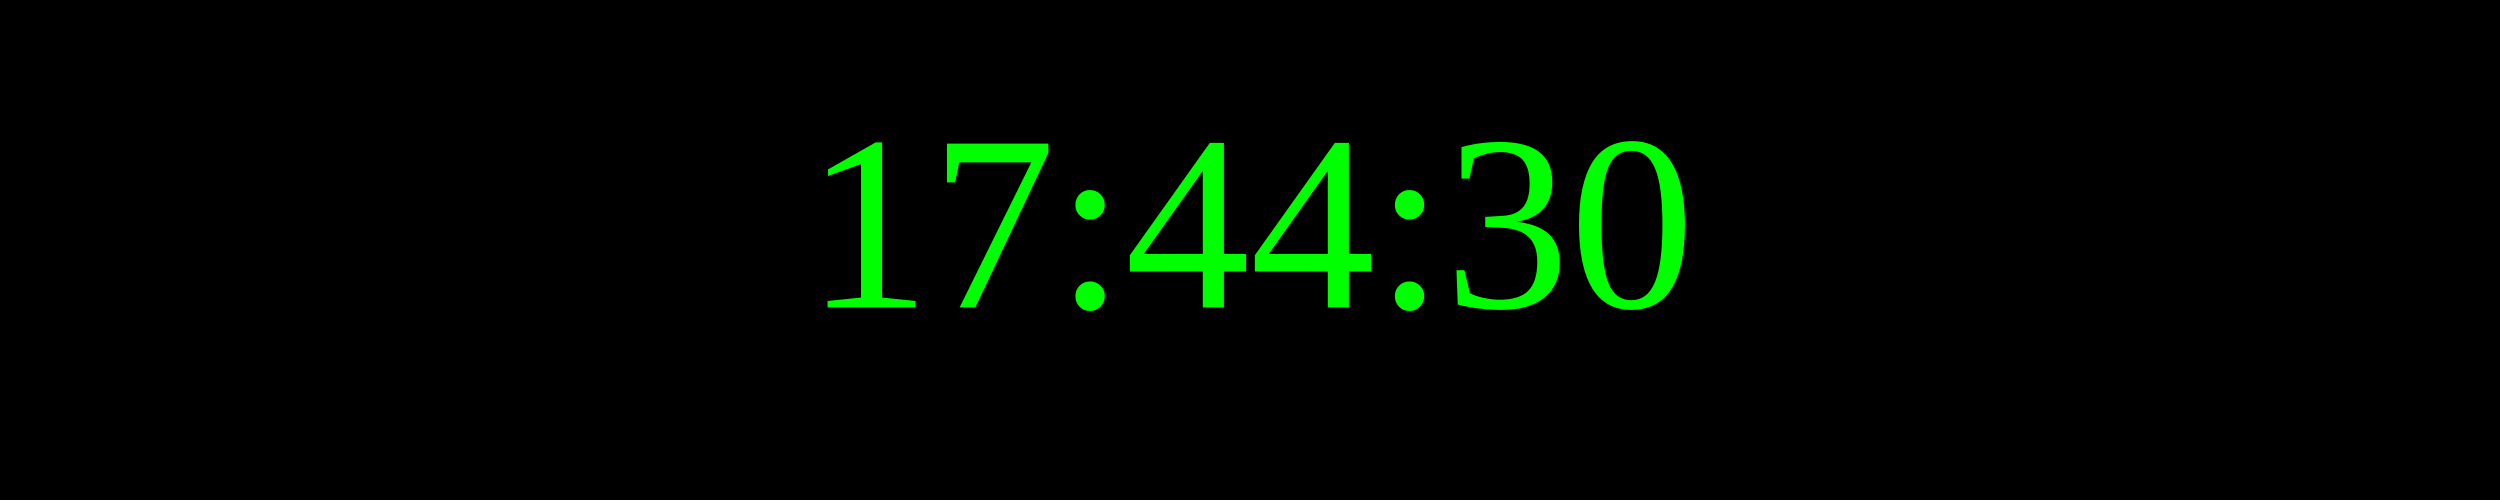
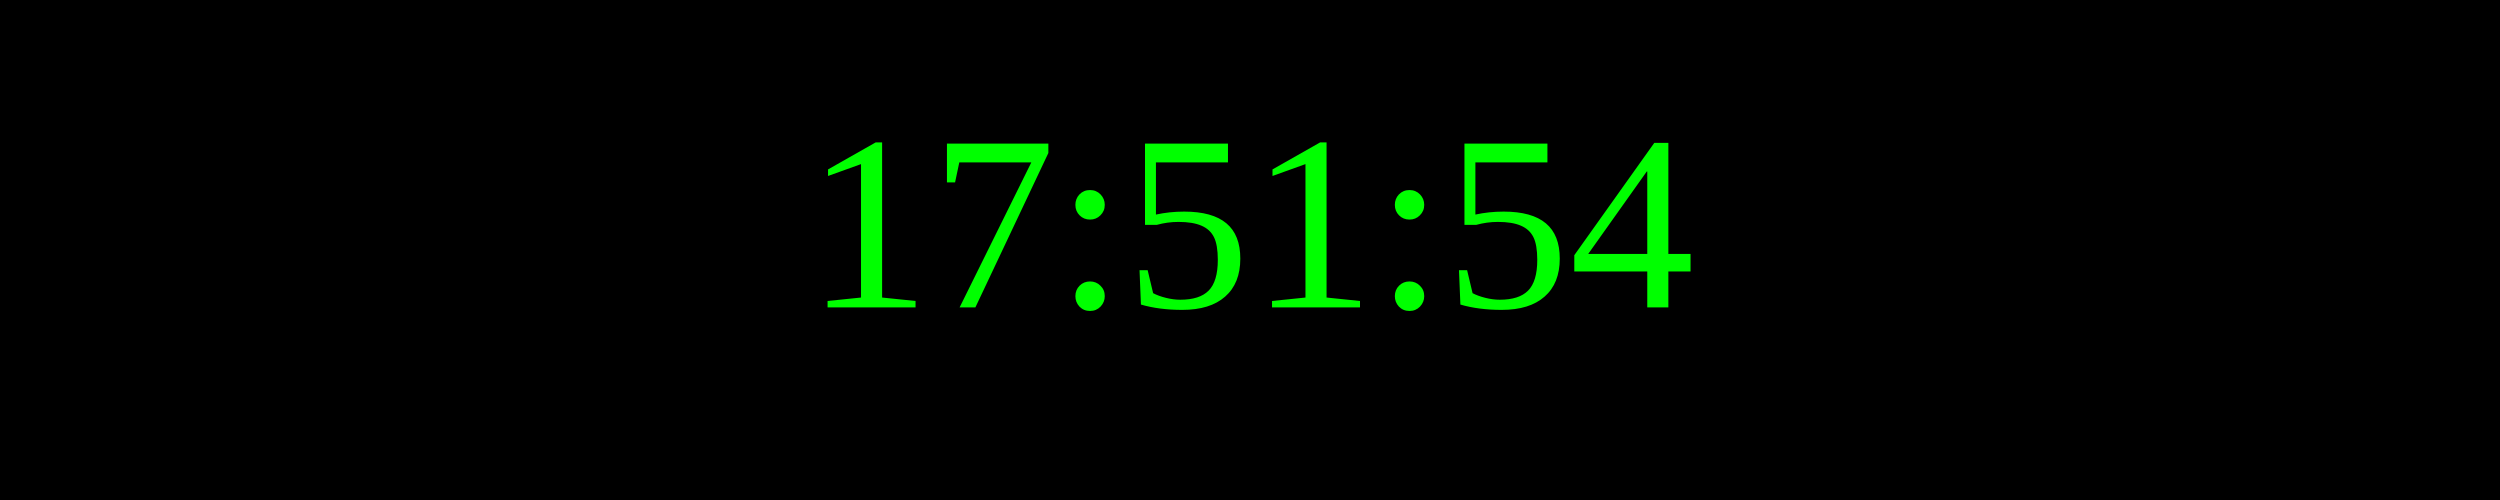
<svg xmlns="http://www.w3.org/2000/svg" width="250" height="50">
  <rect width="100%" height="100%" fill="black" />
  <text x="50%" y="50%" font-size="25" fill="lime" text-anchor="middle" dominant-baseline="middle">
- 17:44:30
+ 17:51:54
</text>
</svg>
